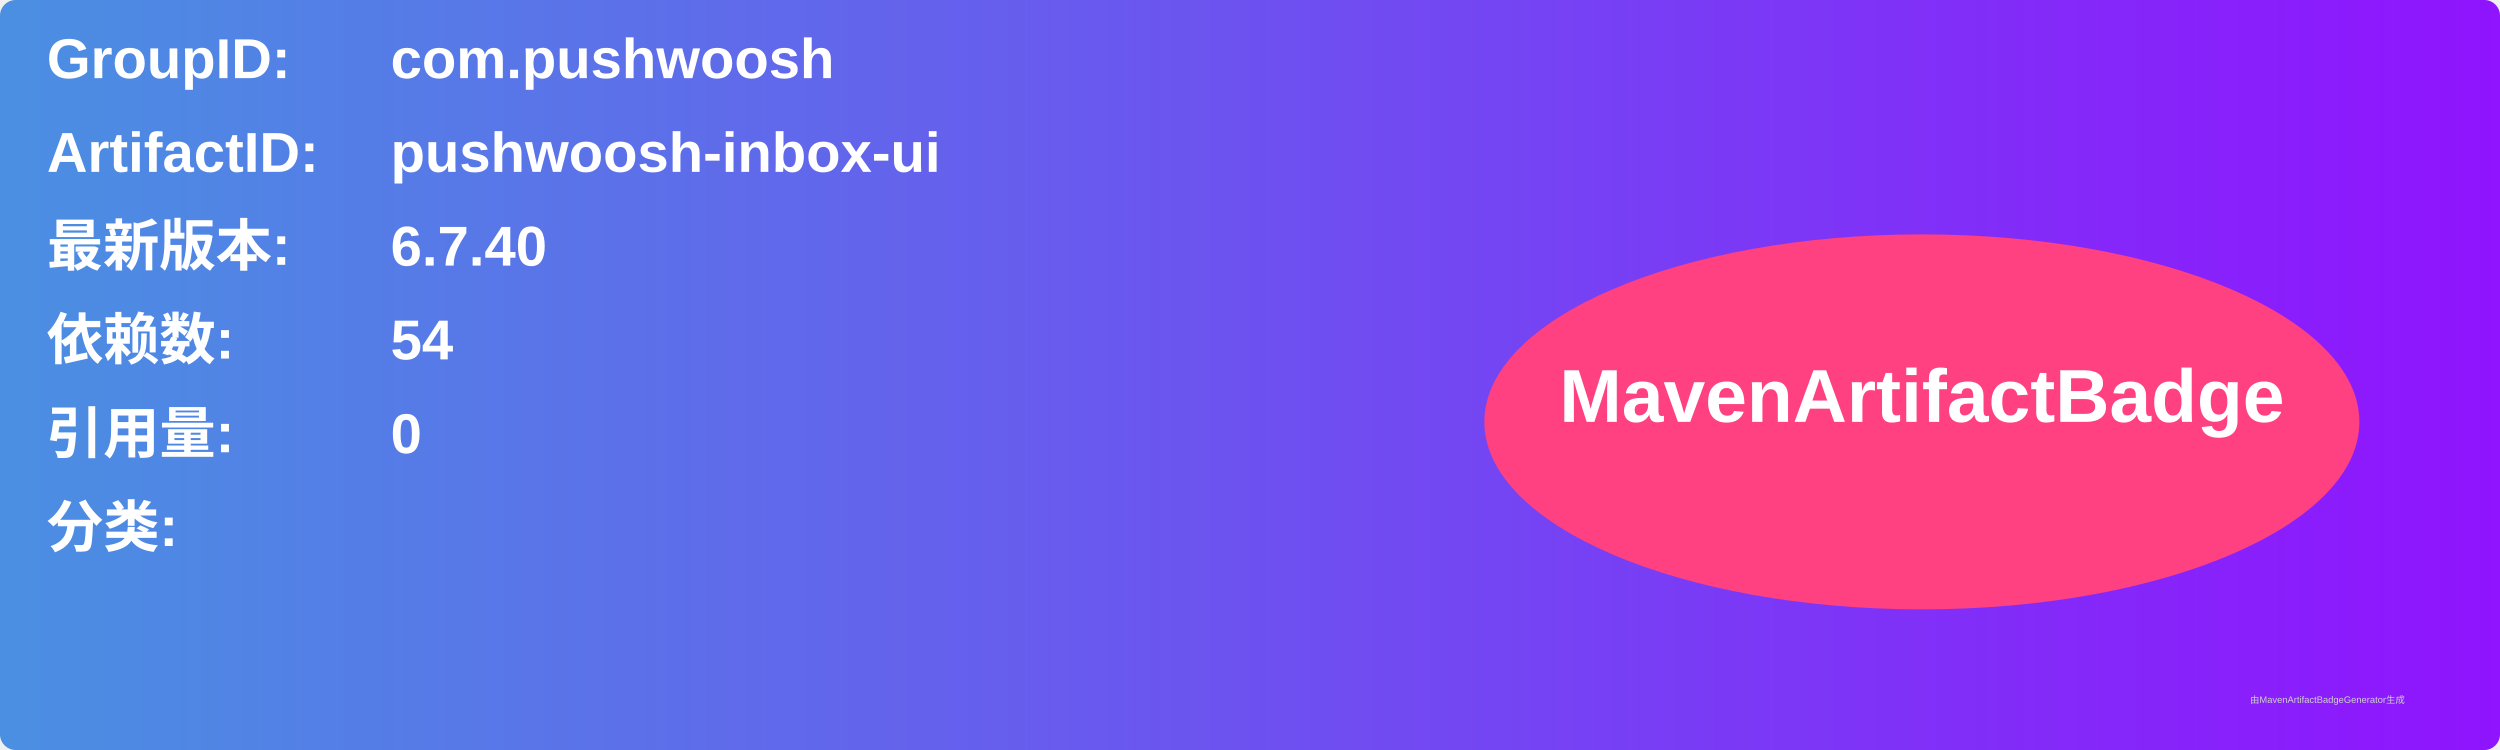
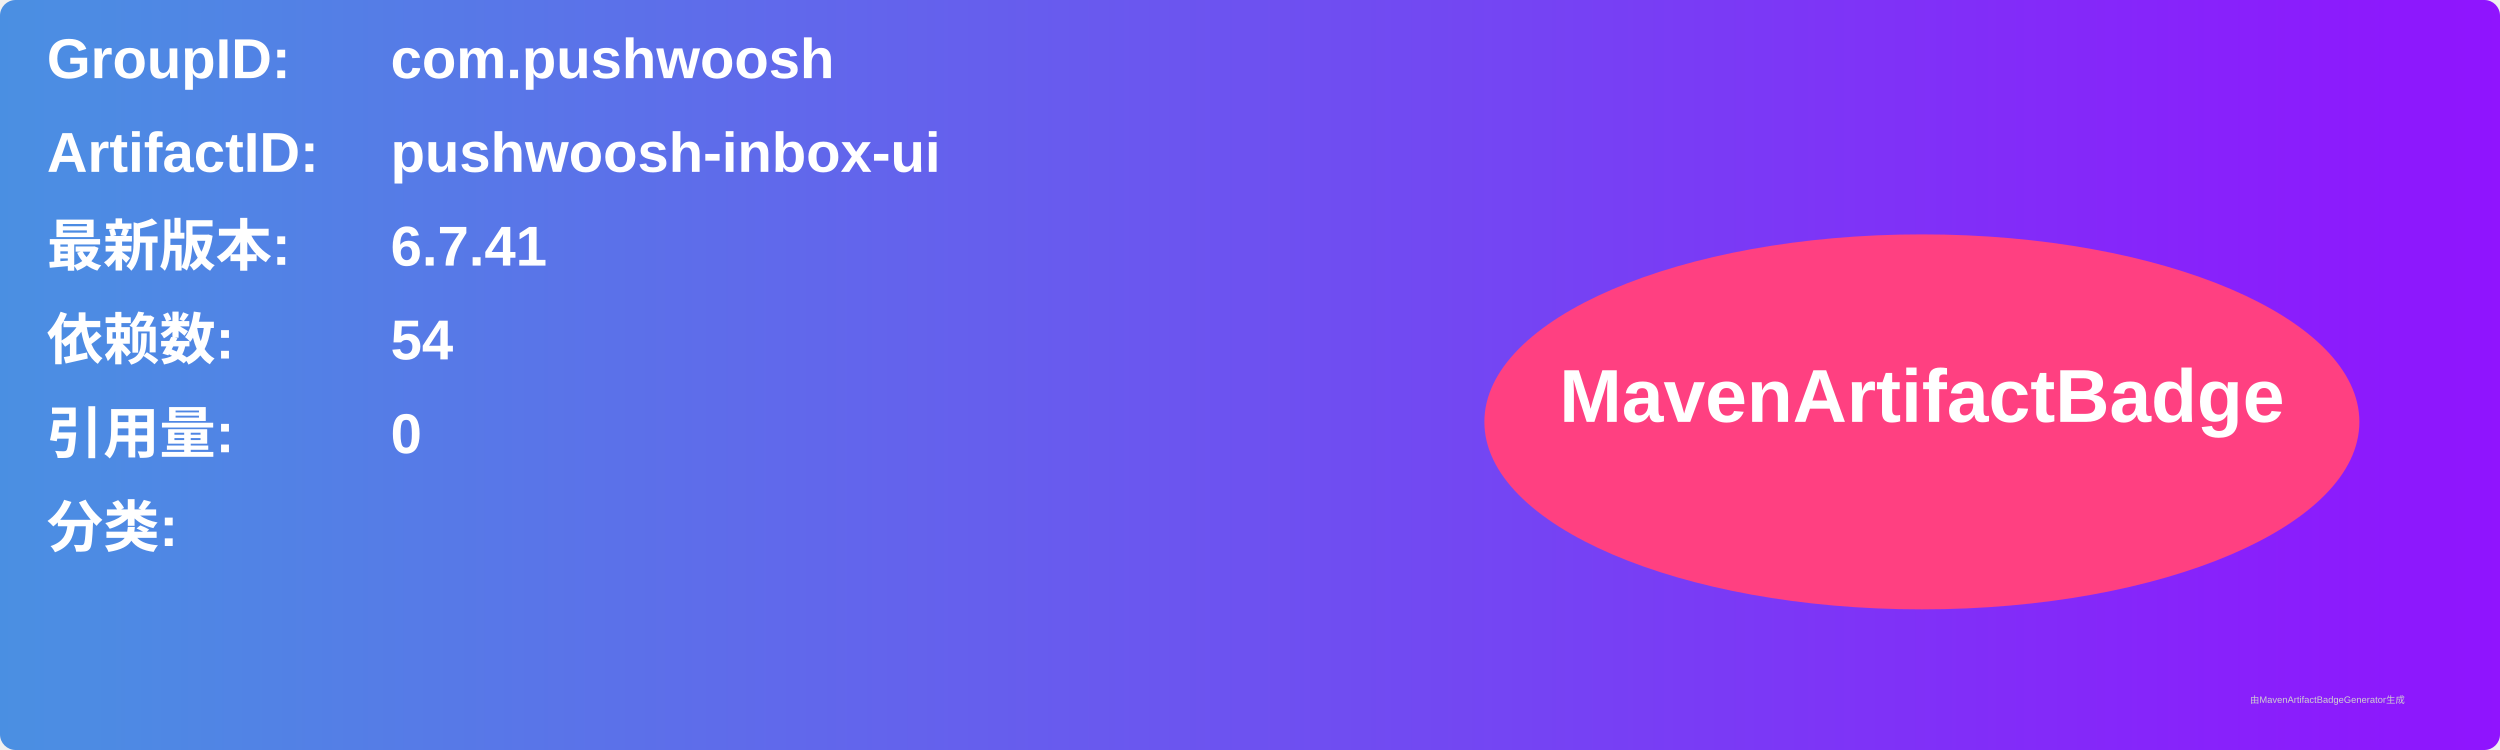
<svg xmlns="http://www.w3.org/2000/svg" width="800" height="240" viewBox="0 0 800 240">
  <linearGradient id="grad" x1="0%" y1="0%" x2="100%" y2="0%">
    <stop offset="0%" stop-color="#4a90e2" />
    <stop offset="100%" stop-color="#9013fe" />
  </linearGradient>
  <rect width="100%" height="100%" rx="5" ry="5" fill="url(#grad)" />
  <g transform="translate(15, 15)">
    <text x="0" y="10" font-family="Arial" font-size="18" fill="white" font-weight="bold" width="260">GroupID:</text>
    <text x="110" y="10" font-family="Arial" font-size="18" fill="white" font-weight="bold" width="460">com.pushwoosh</text>
    <text x="0" y="40" font-family="Arial" font-size="18" fill="white" font-weight="bold" width="260">ArtifactID:</text>
    <text x="110" y="40" font-family="Arial" font-size="18" fill="white" font-weight="bold" width="460">pushwoosh-inbox-ui</text>
    <text x="0" y="70" font-family="Arial" font-size="18" fill="white" font-weight="bold">最新版本:</text>
    <text x="110" y="70" font-family="Arial" font-size="18" fill="white" font-weight="bold">
-       <tspan font-weight="bold">6.7.40</tspan>
+       <tspan font-weight="bold">6.7.41</tspan>
    </text>
    <text x="0" y="100" font-family="Arial" font-size="18" fill="white" font-weight="bold">依赖数: </text>
    <text x="110" y="100" font-family="Arial" font-size="18" fill="white">
      <tspan font-weight="bold">54</tspan>
    </text>
    <text x="0" y="130" font-family="Arial" font-size="18" fill="white" font-weight="bold">引用量: </text>
    <text x="110" y="130" font-family="Arial" font-size="18" fill="white">
      <tspan font-weight="bold">0</tspan>
    </text>
    <text x="0" y="160" font-family="Arial" font-size="18" fill="white" font-weight="bold">分类:</text>
    <text x="10" y="190" font-family="Arial" font-size="10" fill="white">
      <tspan font-weight="bold" />
    </text>
    <ellipse cx="600" cy="120" rx="140" ry="60" fill="#ff4081" />
    <text x="600" y="120" text-anchor="middle" font-family="Arial" font-size="24" fill="white" font-weight="bold">MavenArtifactBadge</text>
  </g>
  <text x="720" y="225" font-family="Arial" font-size="3" fill="#d0d0d0">由MavenArtifactBadgeGenerator生成</text>
</svg>
